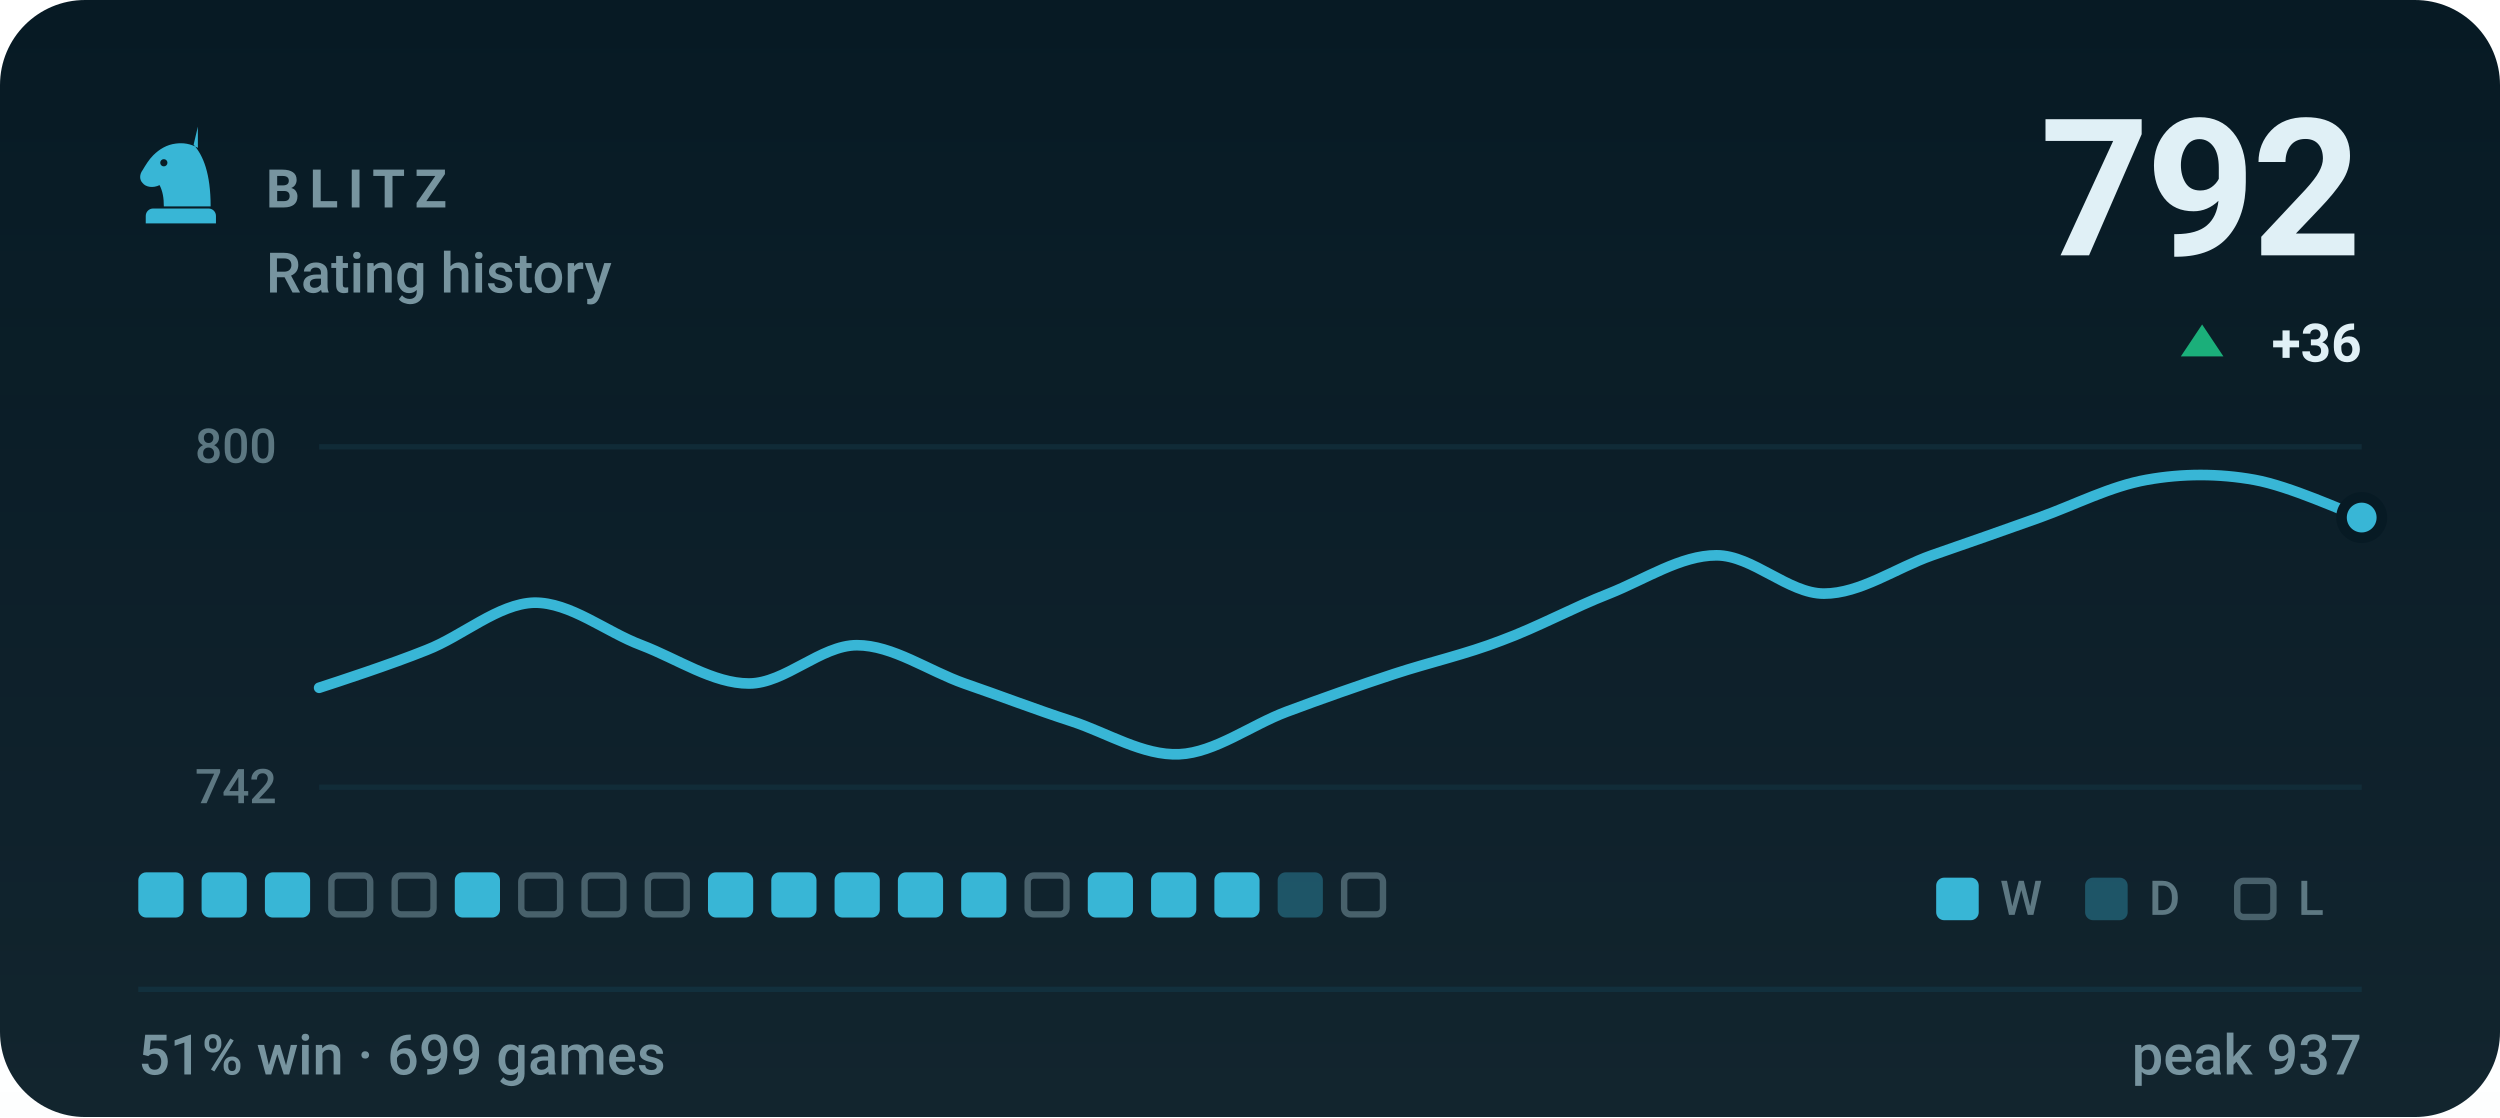
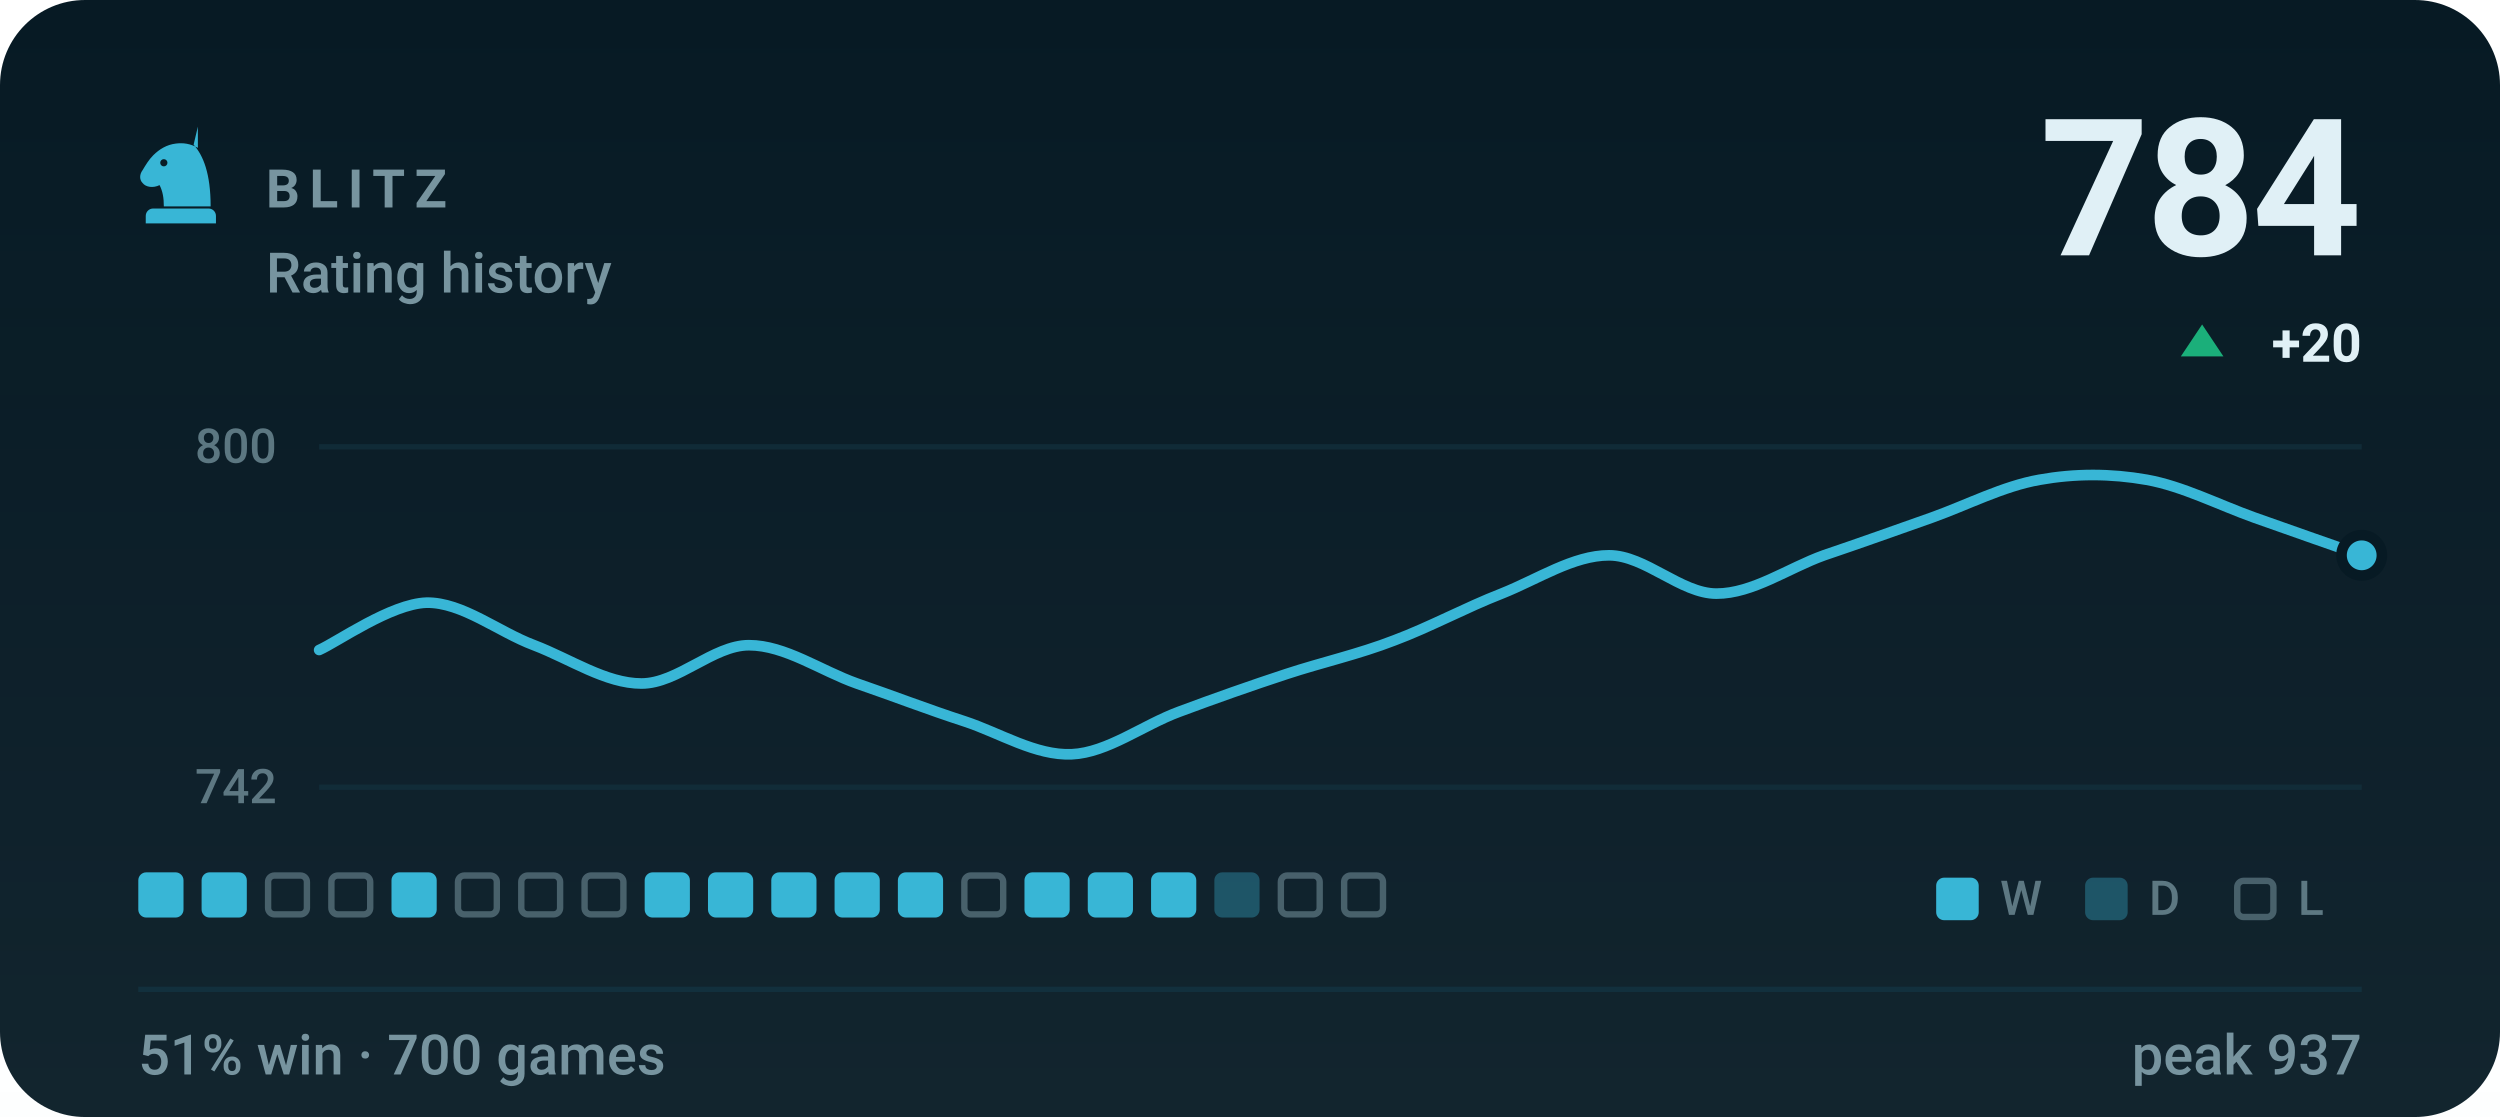
- <svg xmlns="http://www.w3.org/2000/svg" viewBox="0 0 470 210" width="470" height="210" role="img" aria-label="BLITZ rating history, currently 792, 51% win rate over 699 games">
+ <svg xmlns="http://www.w3.org/2000/svg" viewBox="0 0 470 210" width="470" height="210" role="img" aria-label="BLITZ rating history, currently 784, 51% win rate over 700 games">
  <style>svg{font-family:-apple-system,BlinkMacSystemFont,'Segoe UI',Roboto,'Helvetica Neue',Arial,sans-serif}text{fill:#e0f0f6;white-space:pre}.bg{fill:#071a24}.acc{fill:#38b6d6}.win{fill:#1baf7a}.draw{fill:#8b8f96}.loss{fill:#d03b3b}.lbl{font-size:10px;font-weight:600;letter-spacing:.18em;fill:#77949f}.cap{font-size:10.5px;font-weight:500;fill:#77949f}.num{font-family:-apple-system,BlinkMacSystemFont,'Segoe UI',Roboto,'Helvetica Neue',Arial,sans-serif;font-weight:700;letter-spacing:-.02em}.tick{font-size:9px;font-weight:500;fill:#77949f;opacity:.75}.dl{font-size:10px;font-weight:600}.rule{stroke:#12303d;stroke-width:1;fill:none}.grid{stroke:#12303d;stroke-width:1;fill:none;opacity:.7}.ln{fill:none;stroke:#38b6d6;stroke-width:2;stroke-linecap:round;stroke-linejoin:round}.ring{stroke:#071a24;stroke-width:2}.hollow{fill:none;stroke-width:1.5}.sq{fill:#e0f0f6;opacity:.035}</style>
  <rect class="bg" width="470" height="210" rx="16" />
  <defs>
    <linearGradient id="gp" x1="0" y1="0" x2="0" y2="1">
      <stop offset="0" stop-color="#e0f0f6" stop-opacity="0" />
      <stop offset="1" stop-color="#e0f0f6" stop-opacity=".05" />
    </linearGradient>
  </defs>
  <rect width="470" height="210" fill="url(#gp)" />
  <g class="acc" transform="translate(24.0,22.8) scale(0.2)">
    <path fill-rule="evenodd" d="M66 5l-4 17c9 10 16 27 16 58H34c0-8-1-14-4-20-6 3-13 2-16-2-3-3-3-8 0-12 3-5 6-10 10-14 6-6 13-10 21-11 7-1 14 0 21 4zM37.4 39a3.4 3.4 0 1 0-6.8 0 3.4 3.4 0 1 0 6.8 0zM24 82h52c3.9 0 7 3.1 7 7v7H17v-7c0-3.9 3.1-7 7-7z" />
  </g>
  <text class="lbl" x="50" y="39">BLITZ</text>
  <text class="cap" x="50" y="55">Rating history</text>
-   <text class="num" x="444" y="48" text-anchor="end" style="font-size:36px">792</text>
+   <text class="num" x="444" y="48" text-anchor="end" style="font-size:36px">784</text>
  <path fill="#1baf7a" d="M414 61L418 67H410Z" />
-   <text class="dl" x="444" y="68" text-anchor="end" fill="#1baf7a">+36</text>
+   <text class="dl" x="444" y="68" text-anchor="end" fill="#1baf7a">+20</text>
  <line class="grid" x1="60" y1="84" x2="444" y2="84" />
  <line class="grid" x1="60" y1="148" x2="444" y2="148" />
  <text class="tick" x="52" y="87" text-anchor="end">800</text>
  <text class="tick" x="52" y="151" text-anchor="end">742</text>
-   <path class="ln" d="M60.0 129.3C63.4 128.2 73.5 124.9 80.2 122.2C86.9 119.6 93.7 113.5 100.4 113.3C107.2 113.2 113.9 118.8 120.6 121.3C127.4 123.9 134.1 128.5 140.8 128.5C147.6 128.5 154.3 121.3 161.1 121.3C167.8 121.3 174.5 126.1 181.3 128.5C188.0 130.8 194.7 133.4 201.5 135.6C208.2 137.8 214.9 142.1 221.7 141.8C228.4 141.5 235.2 136.3 241.9 133.8C248.6 131.3 255.4 128.9 262.1 126.7C268.8 124.5 275.6 123.0 282.3 120.4C289.1 117.9 295.8 114.2 302.5 111.6C309.3 108.9 316.0 104.4 322.7 104.4C329.5 104.4 336.2 111.6 342.9 111.6C349.7 111.6 356.4 106.8 363.2 104.4C369.9 102.1 376.6 99.7 383.4 97.3C390.1 94.9 396.8 91.4 403.6 90.2C410.3 89.0 417.1 89.0 423.8 90.2C430.5 91.4 440.6 96.1 444.0 97.3" />
-   <circle class="acc ring" cx="444.0" cy="97.3" r="3.8" />
+   <path class="ln" d="M60.0 122.2C63.4 120.7 73.5 113.5 80.2 113.3C86.9 113.2 93.7 118.8 100.4 121.3C107.2 123.9 113.9 128.5 120.6 128.5C127.4 128.5 134.1 121.3 140.8 121.3C147.6 121.3 154.3 126.1 161.1 128.5C167.8 130.8 174.5 133.4 181.3 135.6C188.0 137.8 194.7 142.1 201.5 141.8C208.2 141.5 214.9 136.3 221.7 133.8C228.4 131.3 235.2 128.9 241.9 126.7C248.6 124.5 255.4 123.0 262.1 120.4C268.8 117.9 275.6 114.2 282.3 111.6C289.1 108.9 295.8 104.4 302.5 104.4C309.3 104.4 316.0 111.6 322.7 111.6C329.5 111.6 336.2 106.8 342.9 104.4C349.7 102.1 356.4 99.7 363.2 97.3C369.9 94.9 376.6 91.4 383.4 90.2C390.1 89.0 396.8 89.0 403.6 90.2C410.3 91.4 417.1 94.9 423.8 97.3C430.5 99.7 440.6 103.2 444.0 104.4" />
+   <circle class="acc ring" cx="444.0" cy="104.4" r="3.8" />
  <rect x="26.0" y="164" width="8.5" height="8.5" rx="1.5" fill="#38b6d6" />
  <rect x="37.9" y="164" width="8.5" height="8.5" rx="1.5" fill="#38b6d6" />
-   <rect x="49.8" y="164" width="8.5" height="8.5" rx="1.5" fill="#38b6d6" />
+   <rect x="50.4" y="164.6" width="7.3" height="7.3" rx="1.2" fill="none" stroke="#77949f" stroke-width="1.2" opacity=".55" />
  <rect x="62.3" y="164.6" width="7.3" height="7.3" rx="1.2" fill="none" stroke="#77949f" stroke-width="1.2" opacity=".55" />
-   <rect x="74.2" y="164.6" width="7.3" height="7.3" rx="1.2" fill="none" stroke="#77949f" stroke-width="1.2" opacity=".55" />
-   <rect x="85.5" y="164" width="8.5" height="8.5" rx="1.5" fill="#38b6d6" />
+   <rect x="73.6" y="164" width="8.5" height="8.5" rx="1.5" fill="#38b6d6" />
+   <rect x="86.1" y="164.6" width="7.3" height="7.3" rx="1.2" fill="none" stroke="#77949f" stroke-width="1.2" opacity=".55" />
  <rect x="98.0" y="164.6" width="7.3" height="7.3" rx="1.2" fill="none" stroke="#77949f" stroke-width="1.2" opacity=".55" />
  <rect x="109.9" y="164.6" width="7.3" height="7.3" rx="1.2" fill="none" stroke="#77949f" stroke-width="1.2" opacity=".55" />
-   <rect x="121.8" y="164.6" width="7.3" height="7.3" rx="1.2" fill="none" stroke="#77949f" stroke-width="1.2" opacity=".55" />
+   <rect x="121.2" y="164" width="8.5" height="8.5" rx="1.5" fill="#38b6d6" />
  <rect x="133.1" y="164" width="8.5" height="8.5" rx="1.5" fill="#38b6d6" />
  <rect x="145.0" y="164" width="8.5" height="8.5" rx="1.5" fill="#38b6d6" />
  <rect x="156.9" y="164" width="8.5" height="8.5" rx="1.5" fill="#38b6d6" />
  <rect x="168.8" y="164" width="8.5" height="8.5" rx="1.5" fill="#38b6d6" />
-   <rect x="180.7" y="164" width="8.5" height="8.5" rx="1.5" fill="#38b6d6" />
-   <rect x="193.2" y="164.6" width="7.3" height="7.3" rx="1.2" fill="none" stroke="#77949f" stroke-width="1.2" opacity=".55" />
+   <rect x="181.3" y="164.6" width="7.3" height="7.3" rx="1.2" fill="none" stroke="#77949f" stroke-width="1.2" opacity=".55" />
+   <rect x="192.6" y="164" width="8.5" height="8.5" rx="1.5" fill="#38b6d6" />
  <rect x="204.5" y="164" width="8.5" height="8.5" rx="1.5" fill="#38b6d6" />
  <rect x="216.4" y="164" width="8.5" height="8.5" rx="1.5" fill="#38b6d6" />
-   <rect x="228.3" y="164" width="8.5" height="8.5" rx="1.5" fill="#38b6d6" />
-   <rect x="240.2" y="164" width="8.5" height="8.5" rx="1.5" fill="#38b6d6" opacity=".34" />
+   <rect x="228.3" y="164" width="8.5" height="8.5" rx="1.5" fill="#38b6d6" opacity=".34" />
+   <rect x="240.8" y="164.6" width="7.3" height="7.3" rx="1.2" fill="none" stroke="#77949f" stroke-width="1.2" opacity=".55" />
  <rect x="252.7" y="164.6" width="7.3" height="7.3" rx="1.2" fill="none" stroke="#77949f" stroke-width="1.2" opacity=".55" />
  <rect x="364" y="165" width="8" height="8" rx="1.5" fill="#38b6d6" />
  <text class="tick" x="376" y="172">W</text>
  <rect x="392" y="165" width="8" height="8" rx="1.5" fill="#38b6d6" opacity=".34" />
  <text class="tick" x="404" y="172">D</text>
  <rect x="420.6" y="165.6" width="6.8" height="6.8" rx="1.2" fill="none" stroke="#77949f" stroke-width="1.2" opacity=".55" />
  <text class="tick" x="432" y="172">L</text>
  <line class="rule" x1="26" y1="186" x2="444" y2="186" />
-   <text class="cap" x="26" y="202">51% win · 699 games</text>
+   <text class="cap" x="26" y="202">51% win · 700 games</text>
  <text class="cap" x="444" y="202" text-anchor="end">peak 937</text>
</svg>
